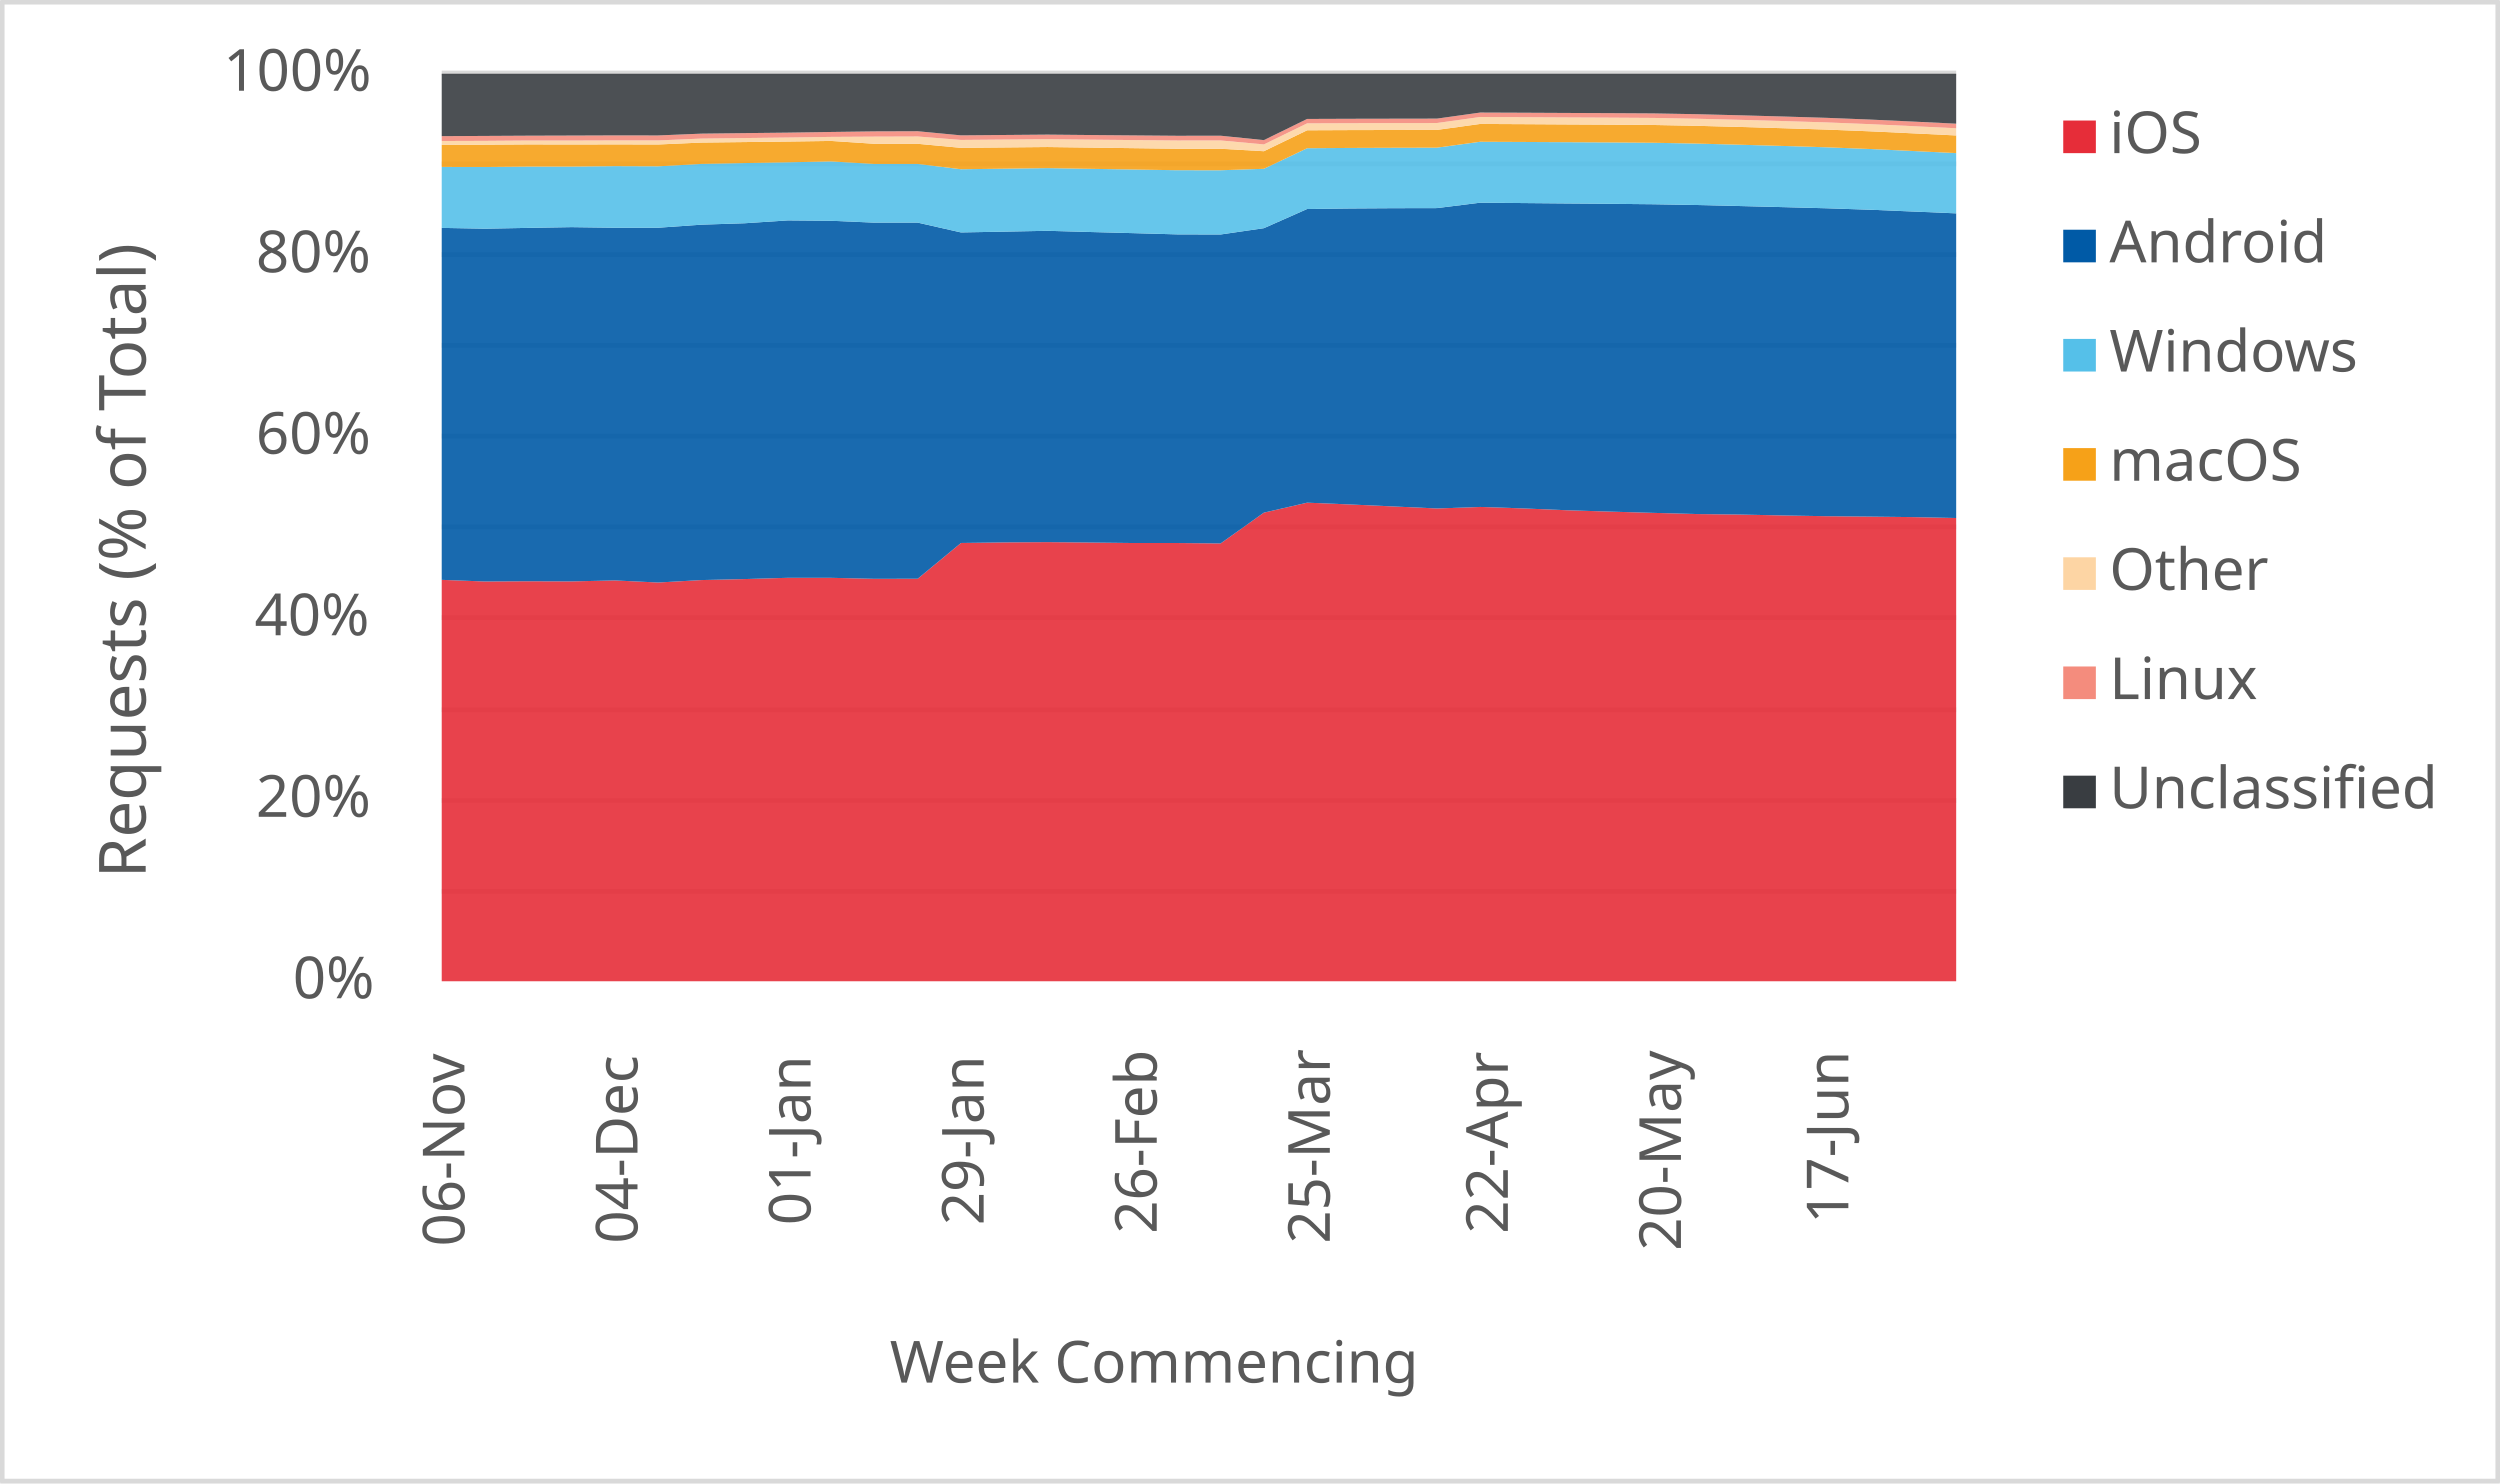
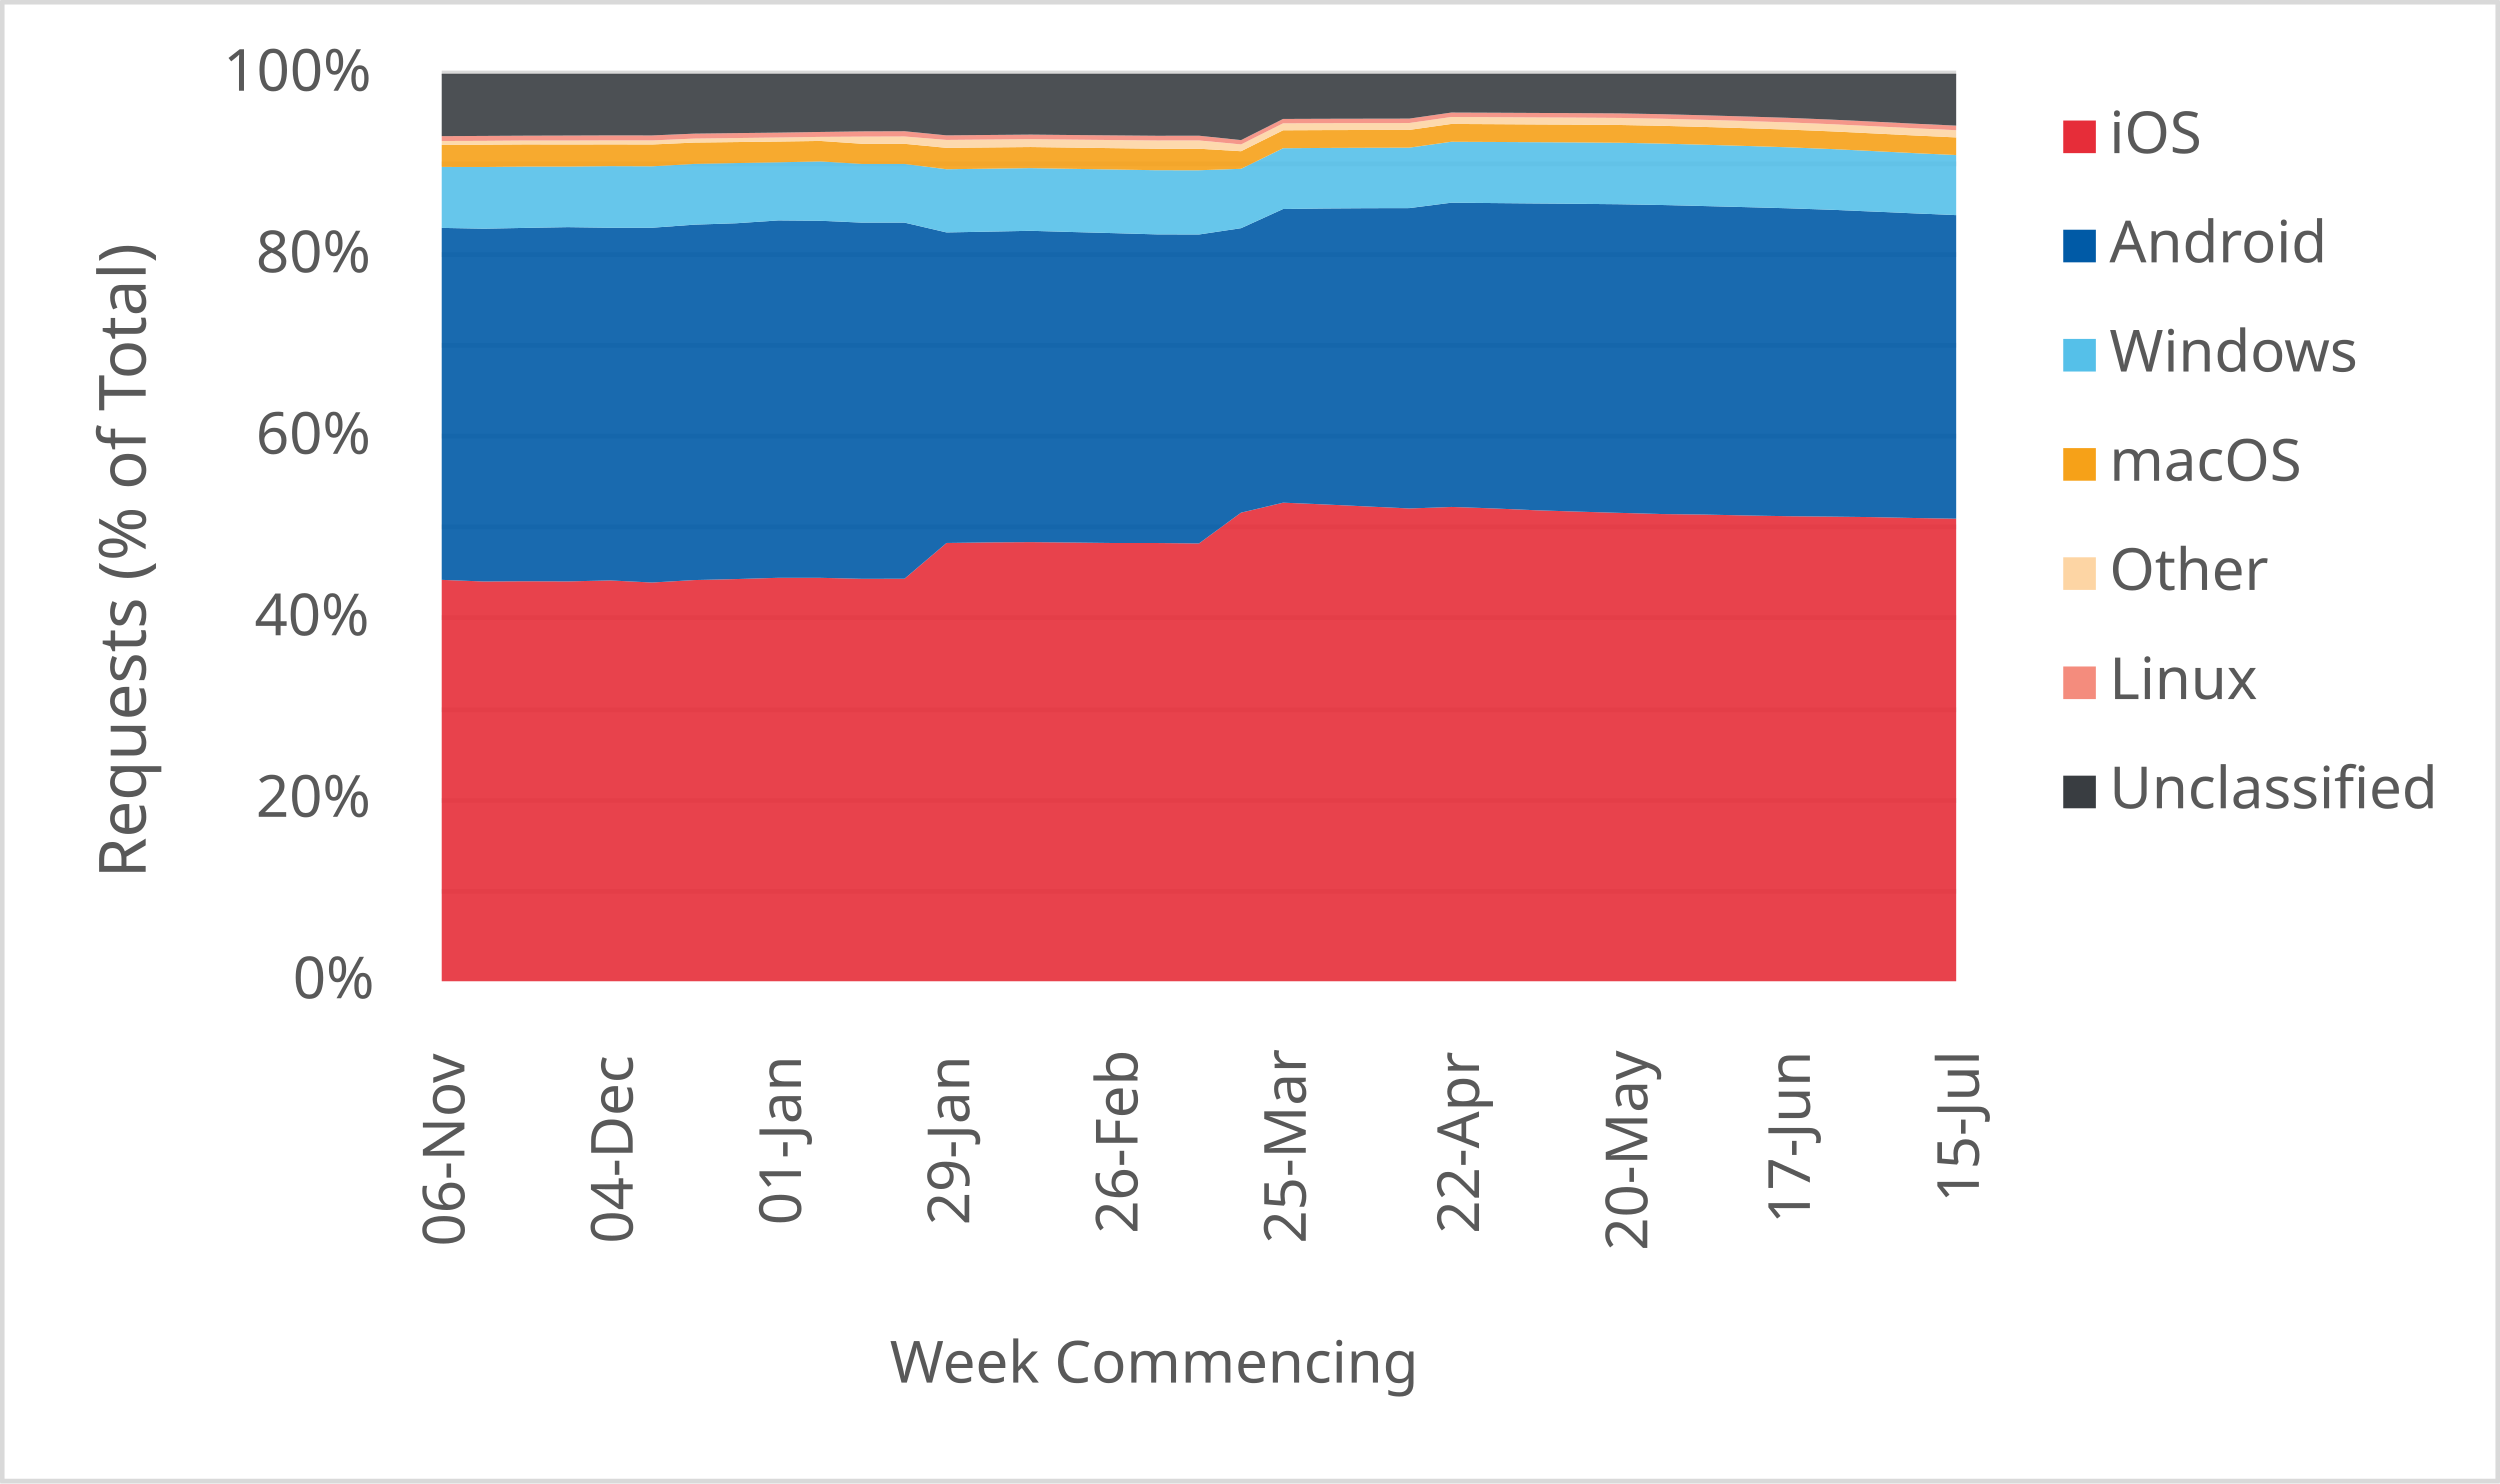
<svg xmlns="http://www.w3.org/2000/svg" width="1763" height="1046" xml:space="preserve" overflow="hidden">
  <defs>
    <clipPath id="clip0">
      <rect x="2917" y="346" width="1763" height="1046" />
    </clipPath>
  </defs>
  <g clip-path="url(#clip0)" transform="translate(-2917 -346)">
    <rect x="2918" y="347" width="1760" height="1043" fill="#FFFFFF" />
    <g>
      <path d="    M3228.5 974.532 4296.5 974.532    M3228.5 910.53 4296.5 910.53    M3228.5 846.528 4296.5 846.528    M3228.5 781.526 4296.5 781.526    M3228.5 717.524 4296.5 717.524    M3228.5 653.522 4296.5 653.522    M3228.5 589.52 4296.5 589.52    M3228.5 525.517 4296.5 525.517    M3228.5 461.515 4296.5 461.515    M3228.5 397.5 4296.5 397.5" stroke="#D9D9D9" stroke-width="3.438" stroke-linejoin="round" stroke-miterlimit="10" fill="none" />
    </g>
    <g>
      <path d="M 1038.5 4296.5 1038.5" stroke="#D9D9D9" stroke-width="3.438" stroke-linejoin="round" stroke-miterlimit="10" fill="none" fill-rule="evenodd" />
    </g>
    <g>
      <text fill="#595959" font-family="Verdana,sans-serif" font-weight="400" font-size="41" transform="matrix(6.12323e-17 -1 1 6.12323e-17 3244.5 1225)">06-Nov</text>
    </g>
    <g>
-       <text fill="#595959" font-family="Verdana,sans-serif" font-weight="400" font-size="41" transform="matrix(6.12323e-17 -1 1 6.12323e-17 3366.557 1223)">04-Dec</text>
+       <text fill="#595959" font-family="Verdana,sans-serif" font-weight="400" font-size="41" transform="matrix(6.12323e-17 -1 1 6.12323e-17 3363.167 1223)">04-Dec</text>
    </g>
    <g>
-       <text fill="#595959" font-family="Verdana,sans-serif" font-weight="400" font-size="41" transform="matrix(6.12323e-17 -1 1 6.12323e-17 3488.614 1210)">01-Jan</text>
+       <text fill="#595959" font-family="Verdana,sans-serif" font-weight="400" font-size="41" transform="matrix(6.12323e-17 -1 1 6.12323e-17 3481.833 1210)">01-Jan</text>
    </g>
    <g>
-       <text fill="#595959" font-family="Verdana,sans-serif" font-weight="400" font-size="41" transform="matrix(6.12323e-17 -1 1 6.12323e-17 3610.671 1210)">29-Jan</text>
+       <text fill="#595959" font-family="Verdana,sans-serif" font-weight="400" font-size="41" transform="matrix(6.12323e-17 -1 1 6.12323e-17 3600.5 1210)">29-Jan</text>
    </g>
    <g>
-       <text fill="#595959" font-family="Verdana,sans-serif" font-weight="400" font-size="41" transform="matrix(6.12323e-17 -1 1 6.12323e-17 3732.729 1216)">26-Feb</text>
+       <text fill="#595959" font-family="Verdana,sans-serif" font-weight="400" font-size="41" transform="matrix(6.12323e-17 -1 1 6.12323e-17 3719.167 1216)">26-Feb</text>
    </g>
    <g>
-       <text fill="#595959" font-family="Verdana,sans-serif" font-weight="400" font-size="41" transform="matrix(6.12323e-17 -1 1 6.12323e-17 3854.786 1223)">25-Mar</text>
+       <text fill="#595959" font-family="Verdana,sans-serif" font-weight="400" font-size="41" transform="matrix(6.12323e-17 -1 1 6.12323e-17 3837.833 1223)">25-Mar</text>
    </g>
    <g>
-       <text fill="#595959" font-family="Verdana,sans-serif" font-weight="400" font-size="41" transform="matrix(6.12323e-17 -1 1 6.12323e-17 3980.343 1216)">22-Apr</text>
+       <text fill="#595959" font-family="Verdana,sans-serif" font-weight="400" font-size="41" transform="matrix(6.12323e-17 -1 1 6.12323e-17 3960 1216)">22-Apr</text>
    </g>
    <g>
-       <text fill="#595959" font-family="Verdana,sans-serif" font-weight="400" font-size="41" transform="matrix(6.12323e-17 -1 1 6.12323e-17 4102.4 1228)">20-May</text>
+       <text fill="#595959" font-family="Verdana,sans-serif" font-weight="400" font-size="41" transform="matrix(6.12323e-17 -1 1 6.12323e-17 4078.667 1228)">20-May</text>
    </g>
    <g>
-       <text fill="#595959" font-family="Verdana,sans-serif" font-weight="400" font-size="41" transform="matrix(6.12323e-17 -1 1 6.12323e-17 4220.457 1209)">17-Jun</text>
+       <text fill="#595959" font-family="Verdana,sans-serif" font-weight="400" font-size="41" transform="matrix(6.12323e-17 -1 1 6.12323e-17 4193.333 1209)">17-Jun</text>
+     </g>
+     <g>
+       <text fill="#595959" font-family="Verdana,sans-serif" font-weight="400" font-size="41" transform="matrix(6.12323e-17 -1 1 6.12323e-17 4312.5 1194)">15-Jul</text>
    </g>
    <g>
      <text fill="#595959" font-family="Verdana,sans-serif" font-weight="400" font-size="41" transform="matrix(1 0 0 1 3123.5 1050)">0%</text>
    </g>
    <g>
      <text fill="#595959" font-family="Verdana,sans-serif" font-weight="400" font-size="41" transform="matrix(1 0 0 1 3097.5 922)">20%</text>
    </g>
    <g>
      <text fill="#595959" font-family="Verdana,sans-serif" font-weight="400" font-size="41" transform="matrix(1 0 0 1 3096.5 794)">40%</text>
    </g>
    <g>
      <text fill="#595959" font-family="Verdana,sans-serif" font-weight="400" font-size="41" transform="matrix(1 0 0 1 3097.5 666)">60%</text>
    </g>
    <g>
      <text fill="#595959" font-family="Verdana,sans-serif" font-weight="400" font-size="41" transform="matrix(1 0 0 1 3097.5 538)">80%</text>
    </g>
    <g>
      <text fill="#595959" font-family="Verdana,sans-serif" font-weight="400" font-size="41" transform="matrix(1 0 0 1 3074.5 410)">100%</text>
    </g>
    <g>
      <text fill="#595959" font-family="Verdana,sans-serif" font-weight="400" font-size="41" transform="matrix(1 0 0 1 3544.5 1321)">Week Commencing</text>
    </g>
    <g>
      <text fill="#595959" font-family="Verdana,sans-serif" font-weight="400" font-size="46" transform="matrix(6.12323e-17 -1 1 6.12323e-17 3019.73 965.25)">Requests (% of Total)</text>
    </g>
    <rect x="2918.5" y="347.5" width="1760" height="1043" stroke="#D9D9D9" stroke-width="3.438" stroke-linejoin="round" stroke-miterlimit="10" fill="none" />
    <g>
-       <path d="M3228.5 1038 3259.014 1038 3289.529 1038 3320.043 1038 3350.557 1038 3381.071 1038 3411.586 1038 3442.1 1038 3472.614 1038 3503.129 1038 3533.643 1038 3564.157 1038 3594.671 1038 3625.186 1038 3655.7 1038 3686.214 1038 3716.729 1038 3747.243 1038 3777.757 1038 3808.271 1038 3838.786 1038 3869.3 1038 3899.814 1038 3930.329 1038 3960.843 1038 3991.357 1038 4021.871 1038 4052.386 1038 4082.9 1038 4113.414 1038 4143.929 1038 4174.443 1038 4204.957 1038 4235.471 1038 4265.986 1038 4296.5 1038 4296.5 711.293 4265.986 710.662 4235.471 710.307 4204.957 710.023 4174.443 709.501 4143.929 708.853 4113.414 708.511 4082.9 707.677 4052.386 706.787 4021.871 705.825 3991.357 704.543 3960.843 703.499 3930.329 704.569 3899.814 703.161 3869.3 701.758 3838.786 700.487 3808.271 707.525 3777.757 729.24 3747.243 728.934 3716.729 728.947 3686.214 728.59 3655.7 728.306 3625.186 728.498 3594.671 728.908 3564.157 754.118 3533.643 754.176 3503.129 753.479 3472.614 753.466 3442.1 754.354 3411.586 755.064 3381.071 756.794 3350.557 755.31 3320.043 756.011 3289.529 755.895 3259.014 756.065 3228.5 754.912 3228.5 1038Z" fill="#e62d39" opacity="0.9" />
+       <path d="M3228.5 1038 3258.167 1038 3287.833 1038 3317.5 1038 3347.167 1038 3376.833 1038 3406.5 1038 3436.167 1038 3465.833 1038 3495.5 1038 3525.167 1038 3554.833 1038 3584.5 1038 3614.167 1038 3643.833 1038 3673.5 1038 3703.167 1038 3732.833 1038 3762.5 1038 3792.167 1038 3821.833 1038 3851.5 1038 3881.167 1038 3910.833 1038 3940.5 1038 3970.167 1038 3999.833 1038 4029.5 1038 4059.167 1038 4088.833 1038 4118.5 1038 4148.167 1038 4177.833 1038 4207.5 1038 4237.167 1038 4266.833 1038 4296.5 1038 4296.5 711.789 4266.833 711.293 4237.167 710.662 4207.5 710.307 4177.833 710.023 4148.167 709.501 4118.5 708.853 4088.833 708.511 4059.167 707.677 4029.5 706.787 3999.833 705.825 3970.167 704.543 3940.5 703.499 3910.833 704.569 3881.167 703.161 3851.5 701.758 3821.833 700.487 3792.167 707.525 3762.5 729.24 3732.833 728.934 3703.167 728.947 3673.5 728.59 3643.833 728.306 3614.167 728.498 3584.5 728.908 3554.833 754.118 3525.167 754.176 3495.5 753.479 3465.833 753.466 3436.167 754.354 3406.5 755.064 3376.833 756.794 3347.167 755.31 3317.5 756.011 3287.833 755.895 3258.167 756.065 3228.5 754.912 3228.5 1038Z" fill="#e62d39" opacity="0.9" />
    </g>
    <g>
-       <path d="M3228.5 754.912 3259.014 756.065 3289.529 755.895 3320.043 756.011 3350.557 755.31 3381.071 756.794 3411.586 755.064 3442.1 754.354 3472.614 753.466 3503.129 753.479 3533.643 754.176 3564.157 754.118 3594.671 728.908 3625.186 728.498 3655.7 728.306 3686.214 728.59 3716.729 728.947 3747.243 728.934 3777.757 729.24 3808.271 707.525 3838.786 700.487 3869.3 701.758 3899.814 703.161 3930.329 704.569 3960.843 703.499 3991.357 704.543 4021.871 705.825 4052.386 706.787 4082.9 707.677 4113.414 708.511 4143.929 708.853 4174.443 709.501 4204.957 710.023 4235.471 710.307 4265.986 710.662 4296.5 711.293 4296.5 496.457 4265.986 495.162 4235.471 493.893 4204.957 492.869 4174.443 492.065 4143.929 491.295 4113.414 490.575 4082.9 490.033 4052.386 489.723 4021.871 489.482 3991.357 489.196 3960.843 488.939 3930.329 492.751 3899.814 492.816 3869.3 493.016 3838.786 493.393 3808.271 506.915 3777.757 511.365 3747.243 511.285 3716.729 510.428 3686.214 509.62 3655.7 508.761 3625.186 509.353 3594.671 509.91 3564.157 502.983 3533.643 503.001 3503.129 501.707 3472.614 501.422 3442.1 503.439 3411.586 504.431 3381.071 506.598 3350.557 506.612 3320.043 506.175 3289.529 506.701 3259.014 507.274 3228.5 506.706 3228.5 754.912Z" fill="#005aa6" opacity="0.9" />
+       <path d="M3228.5 754.912 3258.167 756.065 3287.833 755.895 3317.5 756.011 3347.167 755.31 3376.833 756.794 3406.5 755.064 3436.167 754.354 3465.833 753.466 3495.5 753.479 3525.167 754.176 3554.833 754.118 3584.5 728.908 3614.167 728.498 3643.833 728.306 3673.5 728.59 3703.167 728.947 3732.833 728.934 3762.5 729.24 3792.167 707.525 3821.833 700.487 3851.5 701.758 3881.167 703.161 3910.833 704.569 3940.5 703.499 3970.167 704.543 3999.833 705.825 4029.5 706.787 4059.167 707.677 4088.833 708.511 4118.5 708.853 4148.167 709.501 4177.833 710.023 4207.5 710.307 4237.167 710.662 4266.833 711.293 4296.5 711.789 4296.5 497.707 4266.833 496.457 4237.167 495.162 4207.5 493.893 4177.833 492.869 4148.167 492.065 4118.5 491.295 4088.833 490.575 4059.167 490.033 4029.5 489.723 3999.833 489.482 3970.167 489.196 3940.5 488.939 3910.833 492.751 3881.167 492.816 3851.5 493.016 3821.833 493.393 3792.167 506.915 3762.5 511.365 3732.833 511.285 3703.167 510.428 3673.5 509.62 3643.833 508.761 3614.167 509.353 3584.5 509.91 3554.833 502.983 3525.167 503.001 3495.5 501.707 3465.833 501.422 3436.167 503.439 3406.5 504.431 3376.833 506.598 3347.167 506.612 3317.5 506.175 3287.833 506.701 3258.167 507.274 3228.5 506.706 3228.5 754.912Z" fill="#005aa6" opacity="0.9" />
    </g>
    <g>
-       <path d="M3228.5 506.706 3259.014 507.274 3289.529 506.701 3320.043 506.175 3350.557 506.612 3381.071 506.598 3411.586 504.431 3442.1 503.439 3472.614 501.422 3503.129 501.707 3533.643 503.001 3564.157 502.983 3594.671 509.91 3625.186 509.353 3655.7 508.761 3686.214 509.62 3716.729 510.428 3747.243 511.285 3777.757 511.365 3808.271 506.915 3838.786 493.393 3869.3 493.016 3899.814 492.816 3930.329 492.751 3960.843 488.939 3991.357 489.196 4021.871 489.482 4052.386 489.723 4082.9 490.033 4113.414 490.575 4143.929 491.295 4174.443 492.065 4204.957 492.869 4235.471 493.893 4265.986 495.162 4296.5 496.457 4296.5 453.984 4265.986 452.505 4235.471 451.075 4204.957 449.874 4174.443 448.933 4143.929 448.056 4113.414 447.253 4082.9 446.676 4052.386 446.446 4021.871 446.281 3991.357 446.105 3960.843 445.964 3930.329 450.122 3899.814 450.198 3869.3 450.316 3838.786 450.535 3808.271 465.04 3777.757 466.061 3747.243 466.04 3716.729 465.546 3686.214 465.06 3655.7 464.562 3625.186 464.956 3594.671 465.352 3564.157 461.616 3533.643 461.616 3503.129 459.83 3472.614 460.45 3442.1 460.991 3411.586 461.58 3381.071 463.284 3350.557 463.162 3320.043 463.486 3289.529 463.49 3259.014 463.786 3228.5 463.732 3228.5 506.706Z" fill="#55c0e9" opacity="0.9" />
+       <path d="M3228.5 506.706 3258.167 507.274 3287.833 506.701 3317.5 506.175 3347.167 506.612 3376.833 506.598 3406.5 504.431 3436.167 503.439 3465.833 501.422 3495.5 501.707 3525.167 503.001 3554.833 502.983 3584.5 509.91 3614.167 509.353 3643.833 508.761 3673.5 509.62 3703.167 510.428 3732.833 511.285 3762.5 511.365 3792.167 506.915 3821.833 493.393 3851.5 493.016 3881.167 492.816 3910.833 492.751 3940.5 488.939 3970.167 489.196 3999.833 489.482 4029.5 489.723 4059.167 490.033 4088.833 490.575 4118.5 491.295 4148.167 492.065 4177.833 492.869 4207.5 493.893 4237.167 495.162 4266.833 496.457 4296.5 497.707 4296.5 455.362 4266.833 453.984 4237.167 452.505 4207.5 451.075 4177.833 449.874 4148.167 448.933 4118.5 448.056 4088.833 447.253 4059.167 446.676 4029.5 446.446 3999.833 446.281 3970.167 446.105 3940.5 445.964 3910.833 450.122 3881.167 450.198 3851.5 450.316 3821.833 450.535 3792.167 465.04 3762.5 466.061 3732.833 466.04 3703.167 465.546 3673.5 465.06 3643.833 464.562 3614.167 464.956 3584.5 465.352 3554.833 461.616 3525.167 461.616 3495.5 459.83 3465.833 460.45 3436.167 460.991 3406.5 461.58 3376.833 463.284 3347.167 463.162 3317.5 463.486 3287.833 463.49 3258.167 463.786 3228.5 463.732 3228.5 506.706Z" fill="#55c0e9" opacity="0.9" />
    </g>
    <g>
-       <path d="M3228.5 463.732 3259.014 463.786 3289.529 463.49 3320.043 463.486 3350.557 463.162 3381.071 463.284 3411.586 461.58 3442.1 460.991 3472.614 460.45 3503.129 459.83 3533.643 461.616 3564.157 461.616 3594.671 465.352 3625.186 464.956 3655.7 464.562 3686.214 465.06 3716.729 465.546 3747.243 466.04 3777.757 466.061 3808.271 465.04 3838.786 450.535 3869.3 450.316 3899.814 450.198 3930.329 450.122 3960.843 445.964 3991.357 446.105 4021.871 446.281 4052.386 446.446 4082.9 446.676 4113.414 447.253 4143.929 448.056 4174.443 448.933 4204.957 449.874 4235.471 451.075 4265.986 452.505 4296.5 453.984 4296.5 441.522 4265.986 440.029 4235.471 438.591 4204.957 437.369 4174.443 436.411 4143.929 435.524 4113.414 434.712 4082.9 434.131 4052.386 433.914 4021.871 433.751 3991.357 433.559 3960.843 433.401 3930.329 437.613 3899.814 437.667 3869.3 437.737 3838.786 437.874 3808.271 452.637 3777.757 450.906 3747.243 450.885 3716.729 450.487 3686.214 450.087 3655.7 449.68 3625.186 449.972 3594.671 450.26 3564.157 447.404 3533.643 447.398 3503.129 445.385 3472.614 445.82 3442.1 446.182 3411.586 446.543 3381.071 447.892 3350.557 447.827 3320.043 447.896 3289.529 447.832 3259.014 448.042 3228.5 448.112 3228.5 463.732Z" fill="#f6a118" opacity="0.9" />
+       <path d="M3228.5 463.732 3258.167 463.786 3287.833 463.49 3317.5 463.486 3347.167 463.162 3376.833 463.284 3406.5 461.58 3436.167 460.991 3465.833 460.45 3495.5 459.83 3525.167 461.616 3554.833 461.616 3584.5 465.352 3614.167 464.956 3643.833 464.562 3673.5 465.06 3703.167 465.546 3732.833 466.04 3762.5 466.061 3792.167 465.04 3821.833 450.535 3851.5 450.316 3881.167 450.198 3910.833 450.122 3940.5 445.964 3970.167 446.105 3999.833 446.281 4029.5 446.446 4059.167 446.676 4088.833 447.253 4118.5 448.056 4148.167 448.933 4177.833 449.874 4207.5 451.075 4237.167 452.505 4266.833 453.984 4296.5 455.362 4296.5 442.91 4266.833 441.522 4237.167 440.029 4207.5 438.591 4177.833 437.369 4148.167 436.411 4118.5 435.524 4088.833 434.712 4059.167 434.131 4029.5 433.914 3999.833 433.751 3970.167 433.559 3940.5 433.401 3910.833 437.613 3881.167 437.667 3851.5 437.737 3821.833 437.874 3792.167 452.637 3762.5 450.906 3732.833 450.885 3703.167 450.487 3673.5 450.087 3643.833 449.68 3614.167 449.972 3584.5 450.26 3554.833 447.404 3525.167 447.398 3495.5 445.385 3465.833 445.82 3436.167 446.182 3406.5 446.543 3376.833 447.892 3347.167 447.827 3317.5 447.896 3287.833 447.832 3258.167 448.042 3228.5 448.112 3228.5 463.732Z" fill="#f6a118" opacity="0.9" />
    </g>
    <g>
-       <path d="M3228.5 448.112 3259.014 448.042 3289.529 447.832 3320.043 447.896 3350.557 447.827 3381.071 447.892 3411.586 446.543 3442.1 446.182 3472.614 445.82 3503.129 445.385 3533.643 447.398 3564.157 447.404 3594.671 450.26 3625.186 449.972 3655.7 449.68 3686.214 450.087 3716.729 450.487 3747.243 450.885 3777.757 450.906 3808.271 452.637 3838.786 437.874 3869.3 437.737 3899.814 437.667 3930.329 437.613 3960.843 433.401 3991.357 433.559 4021.871 433.751 4052.386 433.914 4082.9 434.131 4113.414 434.712 4143.929 435.524 4174.443 436.411 4204.957 437.369 4235.471 438.591 4265.986 440.029 4296.5 441.522 4296.5 436.459 4265.986 434.973 4235.471 433.542 4204.957 432.32 4174.443 431.378 4143.929 430.512 4113.414 429.725 4082.9 429.161 4052.386 428.961 4021.871 428.811 3991.357 428.642 3960.843 428.504 3930.329 432.754 3899.814 432.806 3869.3 432.868 3838.786 432.988 3808.271 447.861 3777.757 445.05 3747.243 445.084 3716.729 444.782 3686.214 444.476 3655.7 444.146 3625.186 444.412 3594.671 444.684 3564.157 442.251 3533.643 442.35 3503.129 442.54 3472.614 442.98 3442.1 443.356 3411.586 443.726 3381.071 445.031 3350.557 445.007 3320.043 445.109 3289.529 445.086 3259.014 445.335 3228.5 445.445 3228.5 448.112Z" fill="#fdd5a4" opacity="0.9" />
+       <path d="M3228.5 448.112 3258.167 448.042 3287.833 447.832 3317.5 447.896 3347.167 447.827 3376.833 447.892 3406.5 446.543 3436.167 446.182 3465.833 445.82 3495.5 445.385 3525.167 447.398 3554.833 447.404 3584.5 450.26 3614.167 449.972 3643.833 449.68 3673.5 450.087 3703.167 450.487 3732.833 450.885 3762.5 450.906 3792.167 452.637 3821.833 437.874 3851.5 437.737 3881.167 437.667 3910.833 437.613 3940.5 433.401 3970.167 433.559 3999.833 433.751 4029.5 433.914 4059.167 434.131 4088.833 434.712 4118.5 435.524 4148.167 436.411 4177.833 437.369 4207.5 438.591 4237.167 440.029 4266.833 441.522 4296.5 442.91 4296.5 437.841 4266.833 436.459 4237.167 434.973 4207.5 433.542 4177.833 432.32 4148.167 431.378 4118.5 430.512 4088.833 429.725 4059.167 429.161 4029.5 428.961 3999.833 428.811 3970.167 428.642 3940.5 428.504 3910.833 432.754 3881.167 432.806 3851.5 432.868 3821.833 432.988 3792.167 447.861 3762.5 445.05 3732.833 445.084 3703.167 444.782 3673.5 444.476 3643.833 444.146 3614.167 444.412 3584.5 444.684 3554.833 442.251 3525.167 442.35 3495.5 442.54 3465.833 442.98 3436.167 443.356 3406.5 443.726 3376.833 445.031 3347.167 445.007 3317.5 445.109 3287.833 445.086 3258.167 445.335 3228.5 445.445 3228.5 448.112Z" fill="#fdd5a4" opacity="0.9" />
    </g>
    <g>
-       <path d="M3228.5 445.445 3259.014 445.335 3289.529 445.086 3320.043 445.109 3350.557 445.007 3381.071 445.031 3411.586 443.726 3442.1 443.356 3472.614 442.98 3503.129 442.54 3533.643 442.35 3564.157 442.251 3594.671 444.684 3625.186 444.412 3655.7 444.146 3686.214 444.476 3716.729 444.782 3747.243 445.084 3777.757 445.05 3808.271 447.861 3838.786 432.988 3869.3 432.868 3899.814 432.806 3930.329 432.754 3960.843 428.504 3991.357 428.642 4021.871 428.811 4052.386 428.961 4082.9 429.161 4113.414 429.725 4143.929 430.512 4174.443 431.378 4204.957 432.32 4235.471 433.542 4265.986 434.973 4296.5 436.459 4296.5 433.222 4265.986 431.735 4235.471 430.308 4204.957 429.092 4174.443 428.16 4143.929 427.302 4113.414 426.527 4082.9 425.972 4052.386 425.787 4021.871 425.651 3991.357 425.495 3960.843 425.372 3930.329 429.648 3899.814 429.7 3869.3 429.763 3838.786 429.881 3808.271 444.821 3777.757 441.703 3747.243 441.754 3716.729 441.492 3686.214 441.225 3655.7 440.93 3625.186 441.19 3594.671 441.461 3564.157 438.542 3533.643 438.643 3503.129 439.063 3472.614 439.532 3442.1 439.873 3411.586 440.246 3381.071 441.515 3350.557 441.478 3320.043 441.59 3289.529 441.685 3259.014 441.854 3228.5 442.023 3228.5 445.445Z" fill="#f48c7d" opacity="0.9" />
+       <path d="M3228.5 445.445 3258.167 445.335 3287.833 445.086 3317.5 445.109 3347.167 445.007 3376.833 445.031 3406.5 443.726 3436.167 443.356 3465.833 442.98 3495.5 442.54 3525.167 442.35 3554.833 442.251 3584.5 444.684 3614.167 444.412 3643.833 444.146 3673.5 444.476 3703.167 444.782 3732.833 445.084 3762.5 445.05 3792.167 447.861 3821.833 432.988 3851.5 432.868 3881.167 432.806 3910.833 432.754 3940.5 428.504 3970.167 428.642 3999.833 428.811 4029.5 428.961 4059.167 429.161 4088.833 429.725 4118.5 430.512 4148.167 431.378 4177.833 432.32 4207.5 433.542 4237.167 434.973 4266.833 436.459 4296.5 437.841 4296.5 434.597 4266.833 433.222 4237.167 431.735 4207.5 430.308 4177.833 429.092 4148.167 428.16 4118.5 427.302 4088.833 426.527 4059.167 425.972 4029.5 425.787 3999.833 425.651 3970.167 425.495 3940.5 425.372 3910.833 429.648 3881.167 429.7 3851.5 429.763 3821.833 429.881 3792.167 444.821 3762.5 441.703 3732.833 441.754 3703.167 441.492 3673.5 441.225 3643.833 440.93 3614.167 441.19 3584.5 441.461 3554.833 438.542 3525.167 438.643 3495.5 439.063 3465.833 439.532 3436.167 439.873 3406.5 440.246 3376.833 441.515 3347.167 441.478 3317.5 441.59 3287.833 441.685 3258.167 441.854 3228.5 442.023 3228.5 445.445Z" fill="#f48c7d" opacity="0.9" />
    </g>
    <g>
-       <path d="M3228.5 442.023 3259.014 441.854 3289.529 441.685 3320.043 441.59 3350.557 441.478 3381.071 441.515 3411.586 440.246 3442.1 439.873 3472.614 439.532 3503.129 439.063 3533.643 438.643 3564.157 438.542 3594.671 441.461 3625.186 441.19 3655.7 440.93 3686.214 441.225 3716.729 441.492 3747.243 441.754 3777.757 441.703 3808.271 444.821 3838.786 429.881 3869.3 429.763 3899.814 429.7 3930.329 429.648 3960.843 425.372 3991.357 425.495 4021.871 425.651 4052.386 425.787 4082.9 425.972 4113.414 426.527 4143.929 427.302 4174.443 428.16 4204.957 429.092 4235.471 430.308 4265.986 431.735 4296.5 433.222 4296.5 398 4265.986 398 4235.471 398 4204.957 398 4174.443 398 4143.929 398 4113.414 398 4082.9 398 4052.386 398 4021.871 398 3991.357 398 3960.843 398 3930.329 398 3899.814 398 3869.3 398 3838.786 398 3808.271 398 3777.757 398 3747.243 398 3716.729 398 3686.214 398 3655.7 398 3625.186 398 3594.671 398 3564.157 398 3533.643 398 3503.129 398 3472.614 398 3442.1 398 3411.586 398 3381.071 398 3350.557 398 3320.043 398 3289.529 398 3259.014 398 3228.5 398 3228.5 442.023Z" fill="#393d41" opacity="0.9" />
+       <path d="M3228.5 442.023 3258.167 441.854 3287.833 441.685 3317.5 441.59 3347.167 441.478 3376.833 441.515 3406.5 440.246 3436.167 439.873 3465.833 439.532 3495.5 439.063 3525.167 438.643 3554.833 438.542 3584.5 441.461 3614.167 441.19 3643.833 440.93 3673.5 441.225 3703.167 441.492 3732.833 441.754 3762.5 441.703 3792.167 444.821 3821.833 429.881 3851.5 429.763 3881.167 429.7 3910.833 429.648 3940.5 425.372 3970.167 425.495 3999.833 425.651 4029.5 425.787 4059.167 425.972 4088.833 426.527 4118.5 427.302 4148.167 428.16 4177.833 429.092 4207.5 430.308 4237.167 431.735 4266.833 433.222 4296.5 434.597 4296.5 398 4266.833 398 4237.167 398 4207.5 398 4177.833 398 4148.167 398 4118.5 398 4088.833 398 4059.167 398 4029.5 398 3999.833 398 3970.167 398 3940.5 398 3910.833 398 3881.167 398 3851.5 398 3821.833 398 3792.167 398 3762.5 398 3732.833 398 3703.167 398 3673.5 398 3643.833 398 3614.167 398 3584.5 398 3554.833 398 3525.167 398 3495.5 398 3465.833 398 3436.167 398 3406.5 398 3376.833 398 3347.167 398 3317.5 398 3287.833 398 3258.167 398 3228.5 398 3228.5 442.023Z" fill="#393d41" opacity="0.9" />
    </g>
    <g>
      <rect x="4372" y="431" width="23" height="23" fill="#e62d39" />
    </g>
    <g>
      <text fill="#595959" font-family="Verdana,sans-serif" font-weight="400" font-size="41" transform="matrix(1 0 0 1 4404.56 454)">iOS</text>
    </g>
    <g>
      <rect x="4372" y="508" width="23" height="23" fill="#005aa6" />
    </g>
    <g>
      <text fill="#595959" font-family="Verdana,sans-serif" font-weight="400" font-size="41" transform="matrix(1 0 0 1 4404.56 531)">Android</text>
    </g>
    <g>
      <rect x="4372" y="585" width="23" height="23" fill="#55c0e9" />
    </g>
    <g>
      <text fill="#595959" font-family="Verdana,sans-serif" font-weight="400" font-size="41" transform="matrix(1 0 0 1 4404.56 608)">Windows</text>
    </g>
    <g>
      <rect x="4372" y="662" width="23" height="23" fill="#f6a118" />
    </g>
    <g>
      <text fill="#595959" font-family="Verdana,sans-serif" font-weight="400" font-size="41" transform="matrix(1 0 0 1 4404.56 685)">macOS</text>
    </g>
    <g>
      <rect x="4372" y="739" width="23" height="23" fill="#fdd5a4" />
    </g>
    <g>
      <text fill="#595959" font-family="Verdana,sans-serif" font-weight="400" font-size="41" transform="matrix(1 0 0 1 4404.56 762)">Other</text>
    </g>
    <g>
      <rect x="4372" y="816" width="23" height="23" fill="#f48c7d" />
    </g>
    <g>
      <text fill="#595959" font-family="Verdana,sans-serif" font-weight="400" font-size="41" transform="matrix(1 0 0 1 4404.56 839)">Linux</text>
    </g>
    <g>
      <rect x="4372" y="893" width="23" height="23" fill="#393d41" />
    </g>
    <g>
      <text fill="#595959" font-family="Verdana,sans-serif" font-weight="400" font-size="41" transform="matrix(1 0 0 1 4404.56 916)">Unclassified</text>
    </g>
  </g>
</svg>
